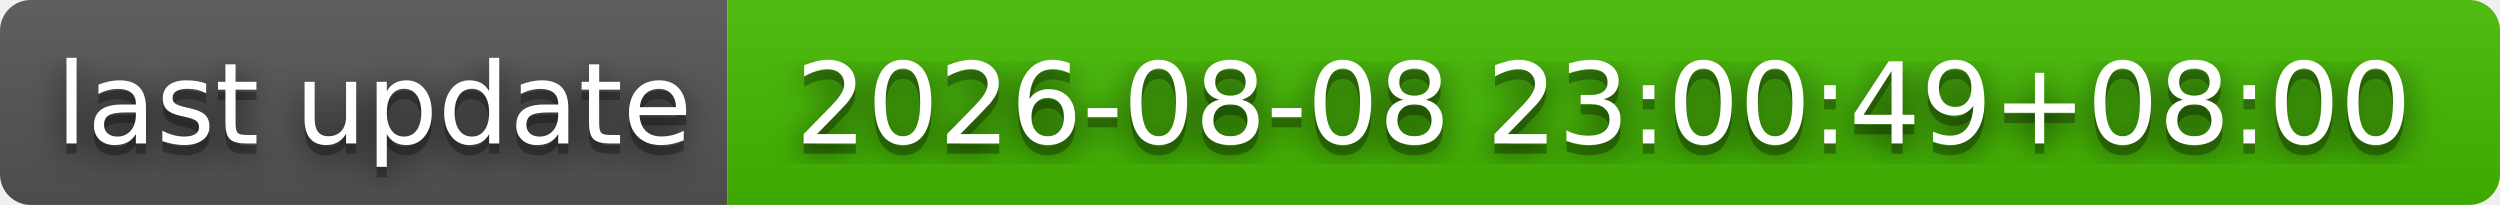
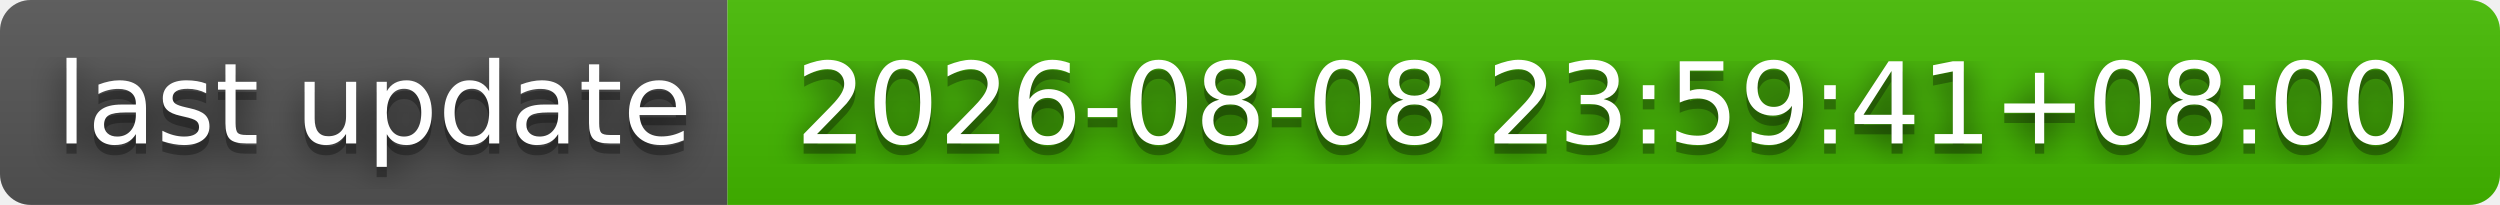
- <svg xmlns="http://www.w3.org/2000/svg" width="244" height="20" role="img" aria-label="last update: 2026-08-08 23:00:49+08:00">
+ <svg xmlns="http://www.w3.org/2000/svg" width="244" height="20" role="img" aria-label="last update: 2026-08-08 23:59:41+08:00">
  <filter id="blur">
    <feGaussianBlur stdDeviation="16" />
  </filter>
  <linearGradient id="s" x2="0" y2="100%">
    <stop offset="0" stop-color="#bbb" stop-opacity=".1" />
    <stop offset="1" stop-opacity=".1" />
  </linearGradient>
  <clipPath id="r">
    <rect width="244" height="20" rx="3" />
  </clipPath>
  <g clip-path="url(#r)">
    <rect width="71" height="20" fill="#555" />
    <rect x="71" width="173" height="20" fill="#4b0" />
    <rect width="244" height="20" fill="url(#s)" />
  </g>
  <g fill="#fff" text-anchor="middle" font-family="Verdana,Geneva,DejaVu Sans,sans-serif" text-rendering="geometricPrecision" font-size="110">
    <g transform="scale(.1)">
      <g aria-hidden="true" fill="#010101">
        <text x="365" y="150" fill-opacity=".8" filter="url(#blur)" textLength="610">last update</text>
        <text x="365" y="150" fill-opacity=".3" textLength="610">last update</text>
      </g>
      <text x="365" y="140" textLength="610">last update</text>
    </g>
    <g transform="scale(.1)">
      <g aria-hidden="true" fill="#010101">
-         <text x="1565" y="150" fill-opacity=".8" filter="url(#blur)" textLength="1630">2026-08-08 23:00:49+08:00</text>
-         <text x="1565" y="150" fill-opacity=".3" textLength="1630">2026-08-08 23:00:49+08:00</text>
+         <text x="1565" y="150" fill-opacity=".8" filter="url(#blur)" textLength="1630">2026-08-08 23:59:41+08:00</text>
+         <text x="1565" y="150" fill-opacity=".3" textLength="1630">2026-08-08 23:59:41+08:00</text>
      </g>
-       <text x="1565" y="140" textLength="1630">2026-08-08 23:00:49+08:00</text>
+       <text x="1565" y="140" textLength="1630">2026-08-08 23:59:41+08:00</text>
    </g>
  </g>
</svg>
